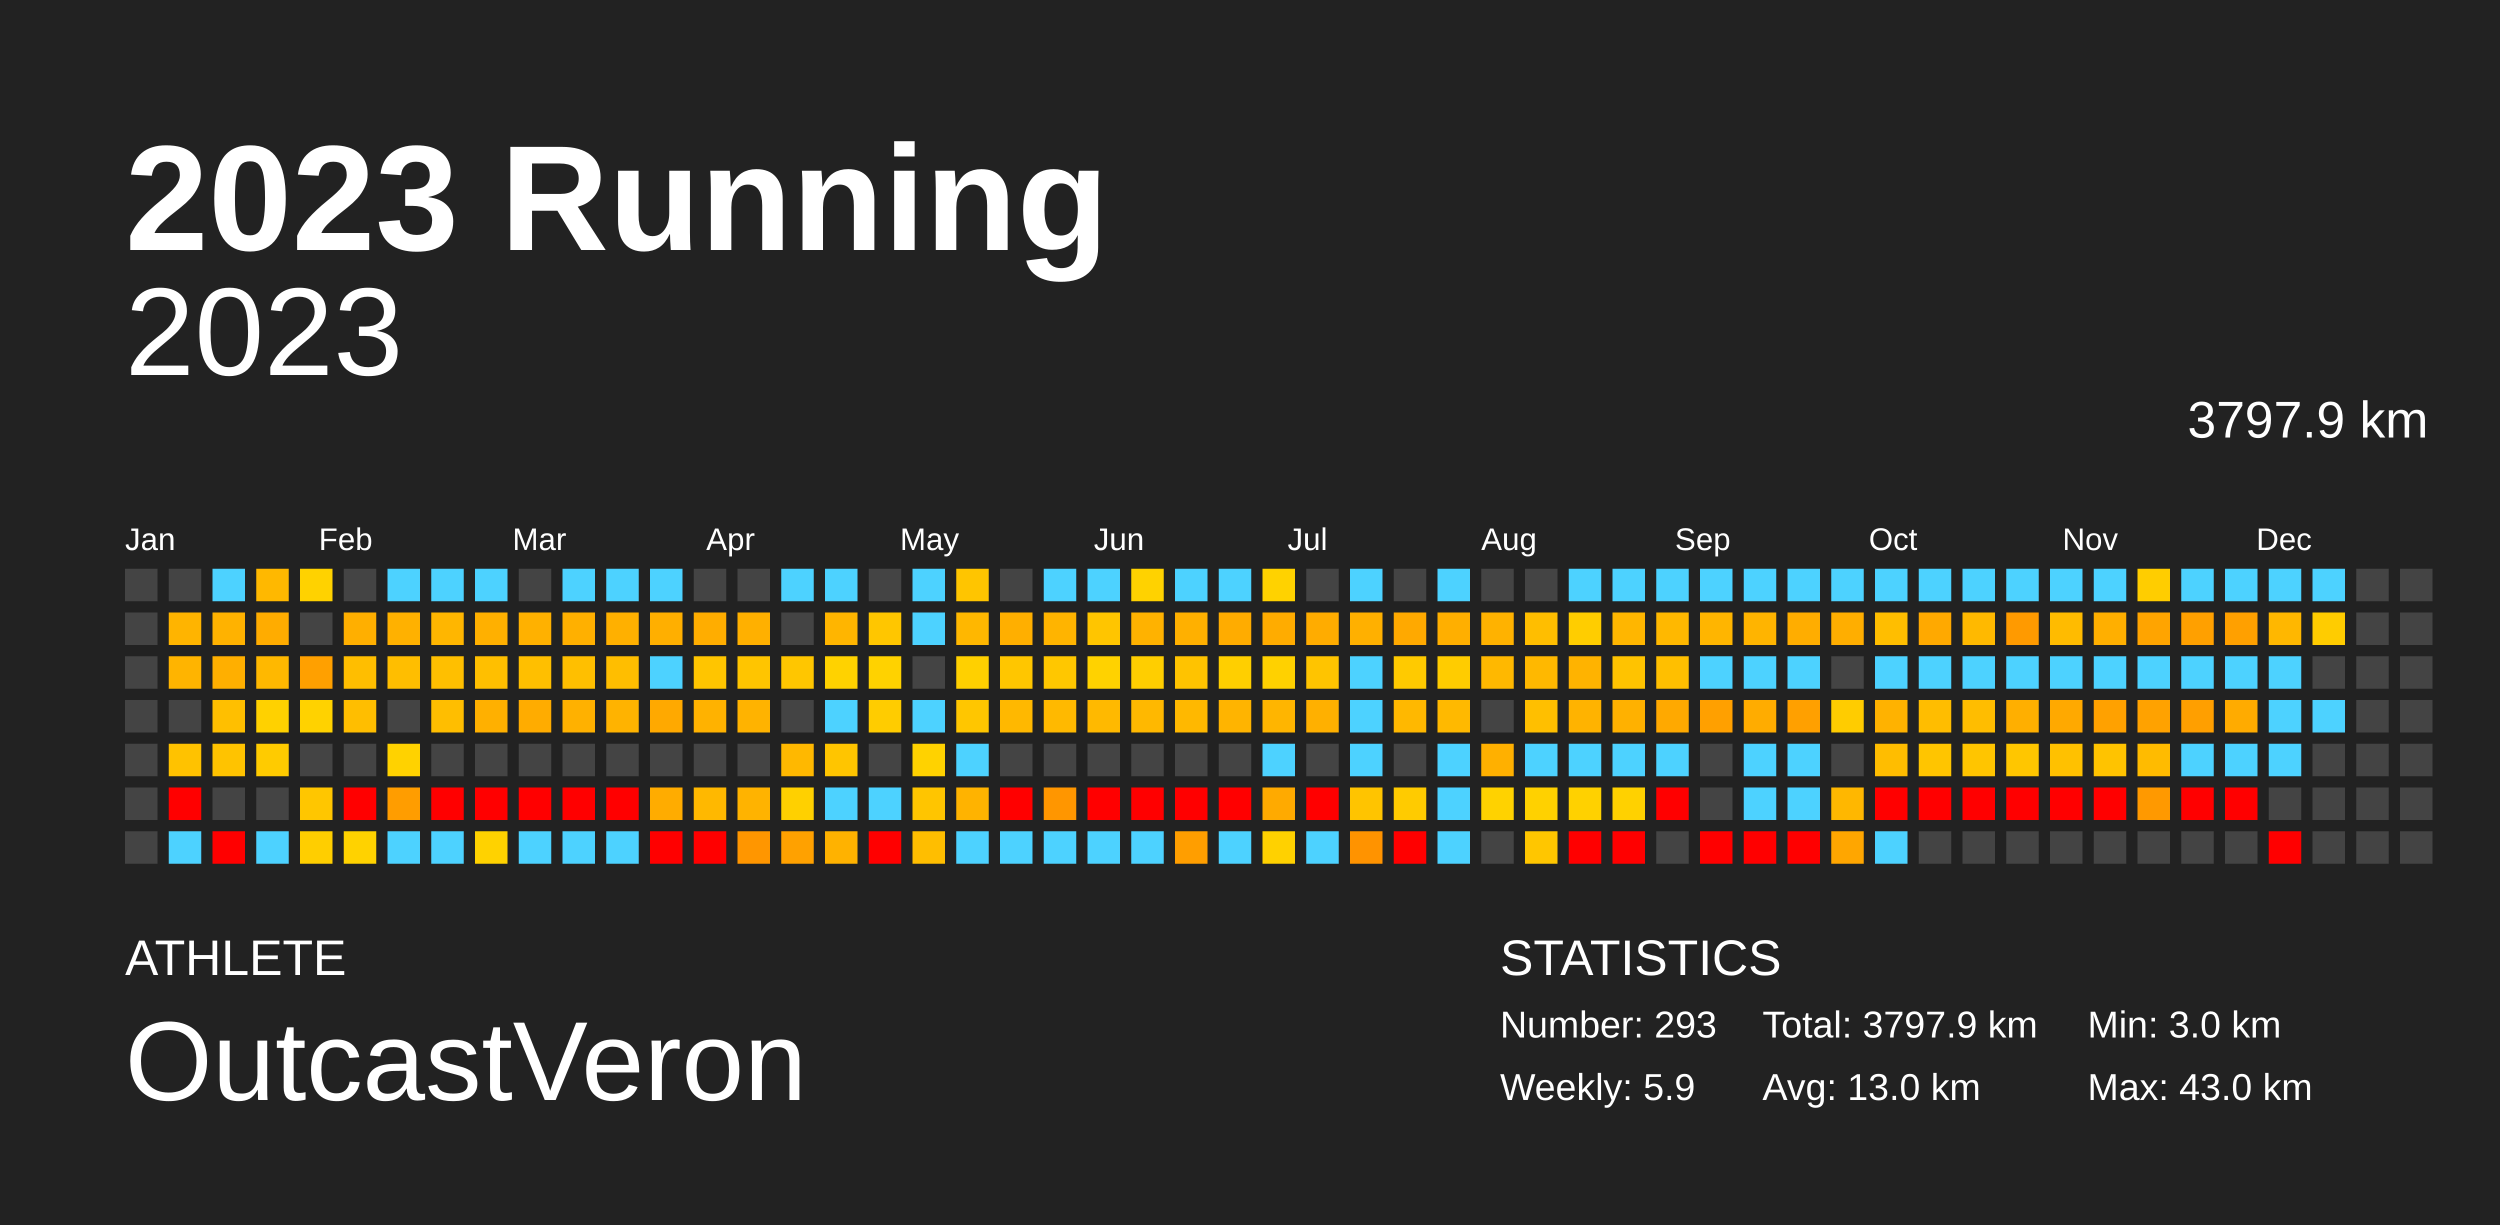
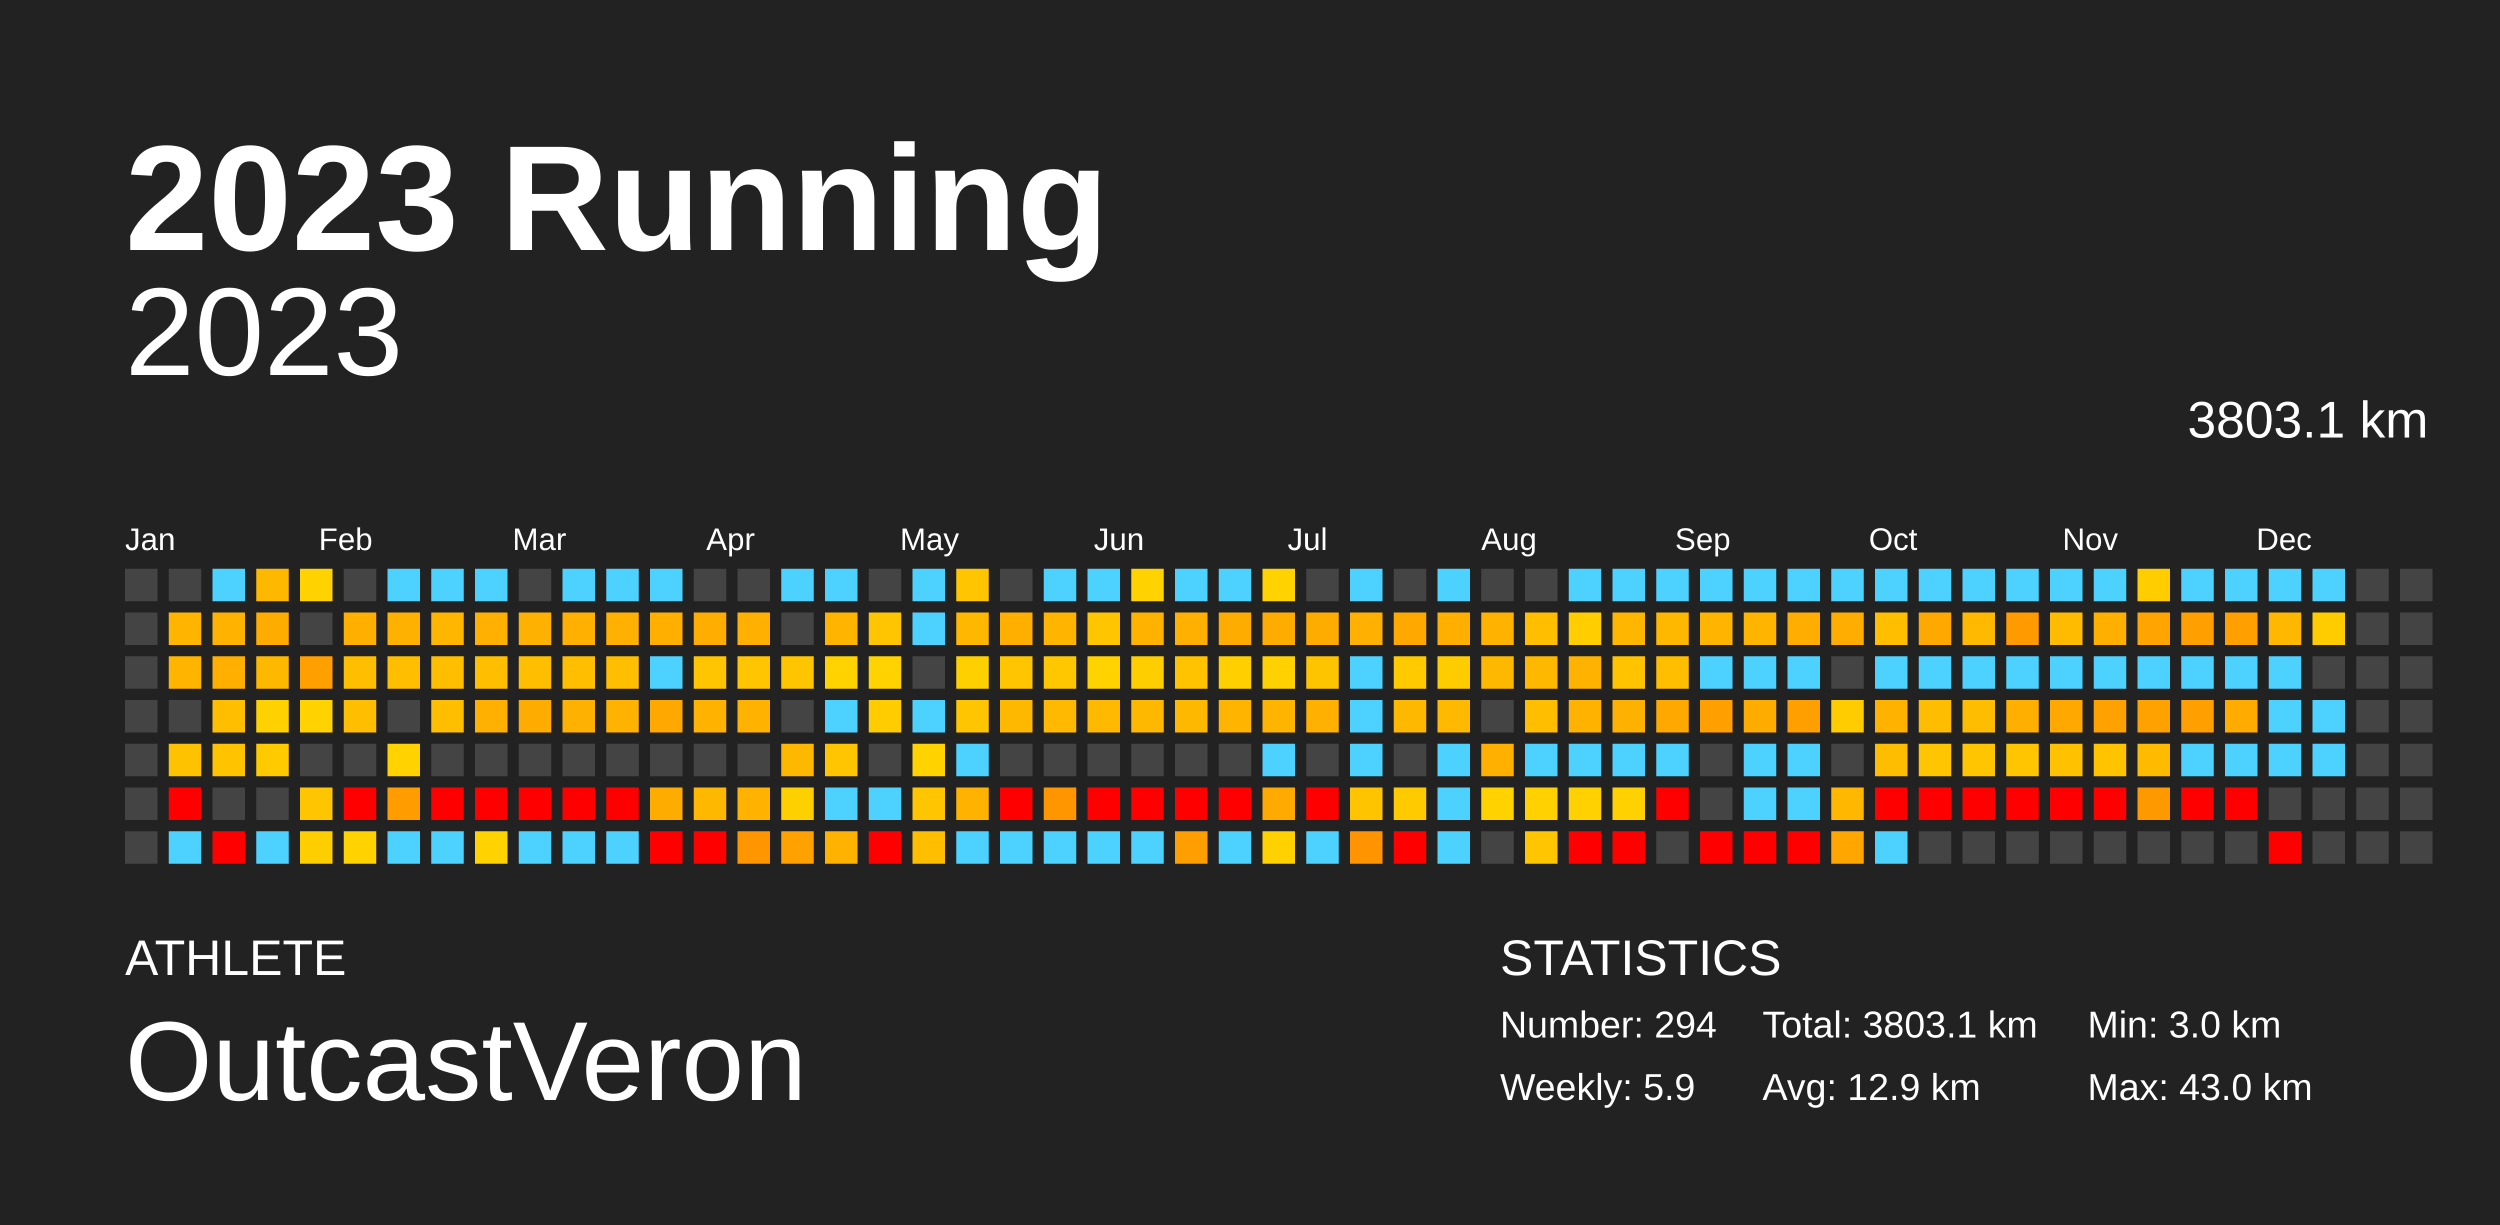
<svg xmlns="http://www.w3.org/2000/svg" baseProfile="full" height="98mm" version="1.1" viewBox="0,0,200,98" width="200mm">
  <defs />
  <rect fill="#222222" height="98" width="200" x="0" y="0" />
  <text fill="#FFFFFF" style="font-size:12px; font-family:Arial; font-weight:bold;" x="10" y="20">2023 Running</text>
  <text fill="#FFFFFF" style="font-size:4px; font-family:Arial" x="10" y="78">ATHLETE</text>
  <text fill="#FFFFFF" style="font-size:9px; font-family:Arial" x="10" y="88">OutcastVeron</text>
  <text fill="#FFFFFF" style="font-size:4px; font-family:Arial" x="120" y="78">STATISTICS</text>
-   <text fill="#FFFFFF" style="font-size:3px; font-family:Arial" x="120" y="83">Number: 293</text>
+   <text fill="#FFFFFF" style="font-size:3px; font-family:Arial" x="120" y="83">Number: 294</text>
  <text fill="#FFFFFF" style="font-size:3px; font-family:Arial" x="120" y="88">Weekly: 5.9</text>
-   <text fill="#FFFFFF" style="font-size:3px; font-family:Arial" x="141" y="83">Total: 3797.9 km</text>
-   <text fill="#FFFFFF" style="font-size:3px; font-family:Arial" x="141" y="88">Avg: 13.0 km</text>
+   <text fill="#FFFFFF" style="font-size:3px; font-family:Arial" x="141" y="83">Total: 3803.1 km</text>
+   <text fill="#FFFFFF" style="font-size:3px; font-family:Arial" x="141" y="88">Avg: 12.9 km</text>
  <text fill="#FFFFFF" style="font-size:3px; font-family:Arial" x="167" y="83">Min: 3.0 km</text>
  <text fill="#FFFFFF" style="font-size:3px; font-family:Arial" x="167" y="88">Max: 43.0 km</text>
  <text alignment-baseline="hanging" fill="#FFFFFF" style="font-size:10.0px; font-family:Arial;" x="10" y="30">2023</text>
-   <text alignment-baseline="hanging" fill="#FFFFFF" style="font-size:4.125px; font-family:Arial;" x="175" y="35">3797.9 km</text>
+   <text alignment-baseline="hanging" fill="#FFFFFF" style="font-size:4.125px; font-family:Arial;" x="175" y="35">3803.1 km</text>
  <text fill="#FFFFFF" style="font-size:2.5px; font-family:Arial" x="10.0" y="44">Jan</text>
  <text fill="#FFFFFF" style="font-size:2.5px; font-family:Arial" x="25.5" y="44">Feb</text>
  <text fill="#FFFFFF" style="font-size:2.5px; font-family:Arial" x="41.0" y="44">Mar</text>
  <text fill="#FFFFFF" style="font-size:2.5px; font-family:Arial" x="56.5" y="44">Apr</text>
  <text fill="#FFFFFF" style="font-size:2.5px; font-family:Arial" x="72.0" y="44">May</text>
  <text fill="#FFFFFF" style="font-size:2.5px; font-family:Arial" x="87.5" y="44">Jun</text>
  <text fill="#FFFFFF" style="font-size:2.5px; font-family:Arial" x="103.0" y="44">Jul</text>
  <text fill="#FFFFFF" style="font-size:2.5px; font-family:Arial" x="118.5" y="44">Aug</text>
  <text fill="#FFFFFF" style="font-size:2.5px; font-family:Arial" x="134.0" y="44">Sep</text>
  <text fill="#FFFFFF" style="font-size:2.5px; font-family:Arial" x="149.5" y="44">Oct</text>
  <text fill="#FFFFFF" style="font-size:2.5px; font-family:Arial" x="165.0" y="44">Nov</text>
  <text fill="#FFFFFF" style="font-size:2.5px; font-family:Arial" x="180.5" y="44">Dec</text>
  <rect fill="#444444" height="2.6" width="2.6" x="10.0" y="45.5" />
  <rect fill="#444444" height="2.6" width="2.6" x="10.0" y="49.0" />
  <rect fill="#444444" height="2.6" width="2.6" x="10.0" y="52.5" />
  <rect fill="#444444" height="2.6" width="2.6" x="10.0" y="56.0" />
  <rect fill="#444444" height="2.6" width="2.6" x="10.0" y="59.5" />
  <rect fill="#444444" height="2.6" width="2.6" x="10.0" y="63.0" />
  <rect fill="#444444" height="2.6" width="2.6" x="10.0" y="66.5" />
  <rect fill="#444444" height="2.6" width="2.6" x="13.5" y="45.5" />
  <rect fill="#ffb400" height="2.6" width="2.6" x="13.5" y="49.0" />
  <rect fill="#ffb400" height="2.6" width="2.6" x="13.5" y="52.5" />
  <rect fill="#444444" height="2.6" width="2.6" x="13.5" y="56.0" />
  <rect fill="#ffc200" height="2.6" width="2.6" x="13.5" y="59.5" />
  <rect fill="red" height="2.6" width="2.6" x="13.5" y="63.0" />
  <rect fill="#4dd2ff" height="2.6" width="2.6" x="13.5" y="66.5" />
  <rect fill="#4dd2ff" height="2.6" width="2.6" x="17.0" y="45.5" />
  <rect fill="#ffb200" height="2.6" width="2.6" x="17.0" y="49.0" />
  <rect fill="#ffaf00" height="2.6" width="2.6" x="17.0" y="52.5" />
  <rect fill="#ffbf00" height="2.6" width="2.6" x="17.0" y="56.0" />
  <rect fill="#ffc300" height="2.6" width="2.6" x="17.0" y="59.5" />
  <rect fill="#444444" height="2.6" width="2.6" x="17.0" y="63.0" />
  <rect fill="red" height="2.6" width="2.6" x="17.0" y="66.5" />
  <rect fill="#ffb800" height="2.6" width="2.6" x="20.5" y="45.5" />
  <rect fill="#ffac00" height="2.6" width="2.6" x="20.5" y="49.0" />
  <rect fill="#ffb800" height="2.6" width="2.6" x="20.5" y="52.5" />
  <rect fill="#ffd100" height="2.6" width="2.6" x="20.5" y="56.0" />
  <rect fill="#ffcb00" height="2.6" width="2.6" x="20.5" y="59.5" />
  <rect fill="#444444" height="2.6" width="2.6" x="20.5" y="63.0" />
  <rect fill="#4dd2ff" height="2.6" width="2.6" x="20.5" y="66.5" />
  <rect fill="#ffd200" height="2.6" width="2.6" x="24.0" y="45.5" />
  <rect fill="#444444" height="2.6" width="2.6" x="24.0" y="49.0" />
  <rect fill="#ffa000" height="2.6" width="2.6" x="24.0" y="52.5" />
  <rect fill="#ffd200" height="2.6" width="2.6" x="24.0" y="56.0" />
  <rect fill="#444444" height="2.6" width="2.6" x="24.0" y="59.5" />
  <rect fill="#ffc600" height="2.6" width="2.6" x="24.0" y="63.0" />
  <rect fill="#ffce00" height="2.6" width="2.6" x="24.0" y="66.5" />
  <rect fill="#444444" height="2.6" width="2.6" x="27.5" y="45.5" />
  <rect fill="#ffaf00" height="2.6" width="2.6" x="27.5" y="49.0" />
  <rect fill="#ffbe00" height="2.6" width="2.6" x="27.5" y="52.5" />
  <rect fill="#ffbe00" height="2.6" width="2.6" x="27.5" y="56.0" />
  <rect fill="#444444" height="2.6" width="2.6" x="27.5" y="59.5" />
  <rect fill="red" height="2.6" width="2.6" x="27.5" y="63.0" />
  <rect fill="#ffd200" height="2.6" width="2.6" x="27.5" y="66.5" />
  <rect fill="#4dd2ff" height="2.6" width="2.6" x="31.0" y="45.5" />
  <rect fill="#ffb100" height="2.6" width="2.6" x="31.0" y="49.0" />
  <rect fill="#ffbe00" height="2.6" width="2.6" x="31.0" y="52.5" />
  <rect fill="#444444" height="2.6" width="2.6" x="31.0" y="56.0" />
  <rect fill="#ffd200" height="2.6" width="2.6" x="31.0" y="59.5" />
  <rect fill="#ff9d00" height="2.6" width="2.6" x="31.0" y="63.0" />
  <rect fill="#4dd2ff" height="2.6" width="2.6" x="31.0" y="66.5" />
  <rect fill="#4dd2ff" height="2.6" width="2.6" x="34.5" y="45.5" />
  <rect fill="#ffb600" height="2.6" width="2.6" x="34.5" y="49.0" />
  <rect fill="#ffbf00" height="2.6" width="2.6" x="34.5" y="52.5" />
  <rect fill="#ffbe00" height="2.6" width="2.6" x="34.5" y="56.0" />
  <rect fill="#444444" height="2.6" width="2.6" x="34.5" y="59.5" />
  <rect fill="red" height="2.6" width="2.6" x="34.5" y="63.0" />
  <rect fill="#4dd2ff" height="2.6" width="2.6" x="34.5" y="66.5" />
  <rect fill="#4dd2ff" height="2.6" width="2.6" x="38.0" y="45.5" />
  <rect fill="#ffb000" height="2.6" width="2.6" x="38.0" y="49.0" />
  <rect fill="#ffbf00" height="2.6" width="2.6" x="38.0" y="52.5" />
  <rect fill="#ffb000" height="2.6" width="2.6" x="38.0" y="56.0" />
  <rect fill="#444444" height="2.6" width="2.6" x="38.0" y="59.5" />
  <rect fill="red" height="2.6" width="2.6" x="38.0" y="63.0" />
  <rect fill="#ffd200" height="2.6" width="2.6" x="38.0" y="66.5" />
  <rect fill="#444444" height="2.6" width="2.6" x="41.5" y="45.5" />
  <rect fill="#ffb100" height="2.6" width="2.6" x="41.5" y="49.0" />
  <rect fill="#ffbf00" height="2.6" width="2.6" x="41.5" y="52.5" />
  <rect fill="#ffac00" height="2.6" width="2.6" x="41.5" y="56.0" />
  <rect fill="#444444" height="2.6" width="2.6" x="41.5" y="59.5" />
  <rect fill="red" height="2.6" width="2.6" x="41.5" y="63.0" />
  <rect fill="#4dd2ff" height="2.6" width="2.6" x="41.5" y="66.5" />
  <rect fill="#4dd2ff" height="2.6" width="2.6" x="45.0" y="45.5" />
  <rect fill="#ffb000" height="2.6" width="2.6" x="45.0" y="49.0" />
  <rect fill="#ffbf00" height="2.6" width="2.6" x="45.0" y="52.5" />
  <rect fill="#ffb100" height="2.6" width="2.6" x="45.0" y="56.0" />
  <rect fill="#444444" height="2.6" width="2.6" x="45.0" y="59.5" />
  <rect fill="red" height="2.6" width="2.6" x="45.0" y="63.0" />
  <rect fill="#4dd2ff" height="2.6" width="2.6" x="45.0" y="66.5" />
  <rect fill="#4dd2ff" height="2.6" width="2.6" x="48.5" y="45.5" />
  <rect fill="#ffb000" height="2.6" width="2.6" x="48.5" y="49.0" />
  <rect fill="#ffbe00" height="2.6" width="2.6" x="48.5" y="52.5" />
  <rect fill="#ffb300" height="2.6" width="2.6" x="48.5" y="56.0" />
  <rect fill="#444444" height="2.6" width="2.6" x="48.5" y="59.5" />
  <rect fill="red" height="2.6" width="2.6" x="48.5" y="63.0" />
  <rect fill="#4dd2ff" height="2.6" width="2.6" x="48.5" y="66.5" />
  <rect fill="#4dd2ff" height="2.6" width="2.6" x="52.0" y="45.5" />
  <rect fill="#ffaf00" height="2.6" width="2.6" x="52.0" y="49.0" />
  <rect fill="#4dd2ff" height="2.6" width="2.6" x="52.0" y="52.5" />
  <rect fill="#ffa900" height="2.6" width="2.6" x="52.0" y="56.0" />
  <rect fill="#444444" height="2.6" width="2.6" x="52.0" y="59.5" />
  <rect fill="#ffac00" height="2.6" width="2.6" x="52.0" y="63.0" />
  <rect fill="red" height="2.6" width="2.6" x="52.0" y="66.5" />
  <rect fill="#444444" height="2.6" width="2.6" x="55.5" y="45.5" />
  <rect fill="#ffad00" height="2.6" width="2.6" x="55.5" y="49.0" />
  <rect fill="#ffc500" height="2.6" width="2.6" x="55.5" y="52.5" />
  <rect fill="#ffb200" height="2.6" width="2.6" x="55.5" y="56.0" />
  <rect fill="#444444" height="2.6" width="2.6" x="55.5" y="59.5" />
  <rect fill="#ffb800" height="2.6" width="2.6" x="55.5" y="63.0" />
  <rect fill="red" height="2.6" width="2.6" x="55.5" y="66.5" />
  <rect fill="#444444" height="2.6" width="2.6" x="59.0" y="45.5" />
  <rect fill="#ffb000" height="2.6" width="2.6" x="59.0" y="49.0" />
  <rect fill="#ffc500" height="2.6" width="2.6" x="59.0" y="52.5" />
  <rect fill="#ffb300" height="2.6" width="2.6" x="59.0" y="56.0" />
  <rect fill="#444444" height="2.6" width="2.6" x="59.0" y="59.5" />
  <rect fill="#ffb300" height="2.6" width="2.6" x="59.0" y="63.0" />
  <rect fill="#ff9600" height="2.6" width="2.6" x="59.0" y="66.5" />
  <rect fill="#4dd2ff" height="2.6" width="2.6" x="62.5" y="45.5" />
  <rect fill="#444444" height="2.6" width="2.6" x="62.5" y="49.0" />
  <rect fill="#ffc600" height="2.6" width="2.6" x="62.5" y="52.5" />
  <rect fill="#444444" height="2.6" width="2.6" x="62.5" y="56.0" />
  <rect fill="#ffb800" height="2.6" width="2.6" x="62.5" y="59.5" />
  <rect fill="#ffd000" height="2.6" width="2.6" x="62.5" y="63.0" />
  <rect fill="#ffa100" height="2.6" width="2.6" x="62.5" y="66.5" />
  <rect fill="#4dd2ff" height="2.6" width="2.6" x="66.0" y="45.5" />
  <rect fill="#ffb500" height="2.6" width="2.6" x="66.0" y="49.0" />
  <rect fill="#ffd200" height="2.6" width="2.6" x="66.0" y="52.5" />
  <rect fill="#4dd2ff" height="2.6" width="2.6" x="66.0" y="56.0" />
  <rect fill="#ffc500" height="2.6" width="2.6" x="66.0" y="59.5" />
  <rect fill="#4dd2ff" height="2.6" width="2.6" x="66.0" y="63.0" />
  <rect fill="#ffb200" height="2.6" width="2.6" x="66.0" y="66.5" />
  <rect fill="#444444" height="2.6" width="2.6" x="69.5" y="45.5" />
  <rect fill="#ffc600" height="2.6" width="2.6" x="69.5" y="49.0" />
  <rect fill="#ffd200" height="2.6" width="2.6" x="69.5" y="52.5" />
  <rect fill="#ffcc00" height="2.6" width="2.6" x="69.5" y="56.0" />
  <rect fill="#444444" height="2.6" width="2.6" x="69.5" y="59.5" />
  <rect fill="#4dd2ff" height="2.6" width="2.6" x="69.5" y="63.0" />
  <rect fill="red" height="2.6" width="2.6" x="69.5" y="66.5" />
  <rect fill="#4dd2ff" height="2.6" width="2.6" x="73.0" y="45.5" />
  <rect fill="#4dd2ff" height="2.6" width="2.6" x="73.0" y="49.0" />
  <rect fill="#444444" height="2.6" width="2.6" x="73.0" y="52.5" />
  <rect fill="#4dd2ff" height="2.6" width="2.6" x="73.0" y="56.0" />
  <rect fill="#ffd200" height="2.6" width="2.6" x="73.0" y="59.5" />
  <rect fill="#ffc500" height="2.6" width="2.6" x="73.0" y="63.0" />
  <rect fill="#ffbe00" height="2.6" width="2.6" x="73.0" y="66.5" />
  <rect fill="#ffc500" height="2.6" width="2.6" x="76.5" y="45.5" />
  <rect fill="#ffb700" height="2.6" width="2.6" x="76.5" y="49.0" />
  <rect fill="#ffd000" height="2.6" width="2.6" x="76.5" y="52.5" />
  <rect fill="#ffc600" height="2.6" width="2.6" x="76.5" y="56.0" />
  <rect fill="#4dd2ff" height="2.6" width="2.6" x="76.5" y="59.5" />
  <rect fill="#ffb300" height="2.6" width="2.6" x="76.5" y="63.0" />
  <rect fill="#4dd2ff" height="2.6" width="2.6" x="76.5" y="66.5" />
  <rect fill="#444444" height="2.6" width="2.6" x="80.0" y="45.5" />
  <rect fill="#ffaf00" height="2.6" width="2.6" x="80.0" y="49.0" />
  <rect fill="#ffc600" height="2.6" width="2.6" x="80.0" y="52.5" />
  <rect fill="#ffb800" height="2.6" width="2.6" x="80.0" y="56.0" />
  <rect fill="#444444" height="2.6" width="2.6" x="80.0" y="59.5" />
  <rect fill="red" height="2.6" width="2.6" x="80.0" y="63.0" />
  <rect fill="#4dd2ff" height="2.6" width="2.6" x="80.0" y="66.5" />
  <rect fill="#4dd2ff" height="2.6" width="2.6" x="83.5" y="45.5" />
  <rect fill="#ffb400" height="2.6" width="2.6" x="83.5" y="49.0" />
  <rect fill="#ffc700" height="2.6" width="2.6" x="83.5" y="52.5" />
  <rect fill="#ffb900" height="2.6" width="2.6" x="83.5" y="56.0" />
  <rect fill="#444444" height="2.6" width="2.6" x="83.5" y="59.5" />
  <rect fill="#ff9600" height="2.6" width="2.6" x="83.5" y="63.0" />
  <rect fill="#4dd2ff" height="2.6" width="2.6" x="83.5" y="66.5" />
  <rect fill="#4dd2ff" height="2.6" width="2.6" x="87.0" y="45.5" />
  <rect fill="#ffc500" height="2.6" width="2.6" x="87.0" y="49.0" />
  <rect fill="#ffd200" height="2.6" width="2.6" x="87.0" y="52.5" />
  <rect fill="#ffb900" height="2.6" width="2.6" x="87.0" y="56.0" />
  <rect fill="#444444" height="2.6" width="2.6" x="87.0" y="59.5" />
  <rect fill="red" height="2.6" width="2.6" x="87.0" y="63.0" />
  <rect fill="#4dd2ff" height="2.6" width="2.6" x="87.0" y="66.5" />
  <rect fill="#ffd200" height="2.6" width="2.6" x="90.5" y="45.5" />
  <rect fill="#ffb200" height="2.6" width="2.6" x="90.5" y="49.0" />
  <rect fill="#ffce00" height="2.6" width="2.6" x="90.5" y="52.5" />
  <rect fill="#ffb800" height="2.6" width="2.6" x="90.5" y="56.0" />
  <rect fill="#444444" height="2.6" width="2.6" x="90.5" y="59.5" />
  <rect fill="red" height="2.6" width="2.6" x="90.5" y="63.0" />
  <rect fill="#4dd2ff" height="2.6" width="2.6" x="90.5" y="66.5" />
  <rect fill="#4dd2ff" height="2.6" width="2.6" x="94.0" y="45.5" />
  <rect fill="#ffb000" height="2.6" width="2.6" x="94.0" y="49.0" />
  <rect fill="#ffc300" height="2.6" width="2.6" x="94.0" y="52.5" />
  <rect fill="#ffb800" height="2.6" width="2.6" x="94.0" y="56.0" />
  <rect fill="#444444" height="2.6" width="2.6" x="94.0" y="59.5" />
  <rect fill="red" height="2.6" width="2.6" x="94.0" y="63.0" />
  <rect fill="#ff9e00" height="2.6" width="2.6" x="94.0" y="66.5" />
  <rect fill="#4dd2ff" height="2.6" width="2.6" x="97.5" y="45.5" />
  <rect fill="#ffac00" height="2.6" width="2.6" x="97.5" y="49.0" />
  <rect fill="#ffcf00" height="2.6" width="2.6" x="97.5" y="52.5" />
  <rect fill="#ffb400" height="2.6" width="2.6" x="97.5" y="56.0" />
  <rect fill="#444444" height="2.6" width="2.6" x="97.5" y="59.5" />
  <rect fill="red" height="2.6" width="2.6" x="97.5" y="63.0" />
  <rect fill="#4dd2ff" height="2.6" width="2.6" x="97.5" y="66.5" />
  <rect fill="#ffd200" height="2.6" width="2.6" x="101.0" y="45.5" />
  <rect fill="#ffac00" height="2.6" width="2.6" x="101.0" y="49.0" />
  <rect fill="#ffd100" height="2.6" width="2.6" x="101.0" y="52.5" />
  <rect fill="#ffb500" height="2.6" width="2.6" x="101.0" y="56.0" />
  <rect fill="#4dd2ff" height="2.6" width="2.6" x="101.0" y="59.5" />
  <rect fill="#ffaa00" height="2.6" width="2.6" x="101.0" y="63.0" />
  <rect fill="#ffd100" height="2.6" width="2.6" x="101.0" y="66.5" />
  <rect fill="#444444" height="2.6" width="2.6" x="104.5" y="45.5" />
  <rect fill="#ffac00" height="2.6" width="2.6" x="104.5" y="49.0" />
  <rect fill="#ffc400" height="2.6" width="2.6" x="104.5" y="52.5" />
  <rect fill="#ffb000" height="2.6" width="2.6" x="104.5" y="56.0" />
  <rect fill="#444444" height="2.6" width="2.6" x="104.5" y="59.5" />
  <rect fill="red" height="2.6" width="2.6" x="104.5" y="63.0" />
  <rect fill="#4dd2ff" height="2.6" width="2.6" x="104.5" y="66.5" />
  <rect fill="#4dd2ff" height="2.6" width="2.6" x="108.0" y="45.5" />
  <rect fill="#ffb000" height="2.6" width="2.6" x="108.0" y="49.0" />
  <rect fill="#4dd2ff" height="2.6" width="2.6" x="108.0" y="52.5" />
  <rect fill="#4dd2ff" height="2.6" width="2.6" x="108.0" y="56.0" />
  <rect fill="#4dd2ff" height="2.6" width="2.6" x="108.0" y="59.5" />
  <rect fill="#ffc400" height="2.6" width="2.6" x="108.0" y="63.0" />
  <rect fill="#ff9300" height="2.6" width="2.6" x="108.0" y="66.5" />
  <rect fill="#444444" height="2.6" width="2.6" x="111.5" y="45.5" />
  <rect fill="#ffa900" height="2.6" width="2.6" x="111.5" y="49.0" />
  <rect fill="#ffca00" height="2.6" width="2.6" x="111.5" y="52.5" />
  <rect fill="#ffb800" height="2.6" width="2.6" x="111.5" y="56.0" />
  <rect fill="#444444" height="2.6" width="2.6" x="111.5" y="59.5" />
  <rect fill="#ffcb00" height="2.6" width="2.6" x="111.5" y="63.0" />
  <rect fill="red" height="2.6" width="2.6" x="111.5" y="66.5" />
  <rect fill="#4dd2ff" height="2.6" width="2.6" x="115.0" y="45.5" />
  <rect fill="#ffaf00" height="2.6" width="2.6" x="115.0" y="49.0" />
  <rect fill="#ffcc00" height="2.6" width="2.6" x="115.0" y="52.5" />
  <rect fill="#ffb900" height="2.6" width="2.6" x="115.0" y="56.0" />
  <rect fill="#4dd2ff" height="2.6" width="2.6" x="115.0" y="59.5" />
  <rect fill="#4dd2ff" height="2.6" width="2.6" x="115.0" y="63.0" />
  <rect fill="#4dd2ff" height="2.6" width="2.6" x="115.0" y="66.5" />
  <rect fill="#444444" height="2.6" width="2.6" x="118.5" y="45.5" />
  <rect fill="#ffb200" height="2.6" width="2.6" x="118.5" y="49.0" />
  <rect fill="#ffb800" height="2.6" width="2.6" x="118.5" y="52.5" />
  <rect fill="#444444" height="2.6" width="2.6" x="118.5" y="56.0" />
  <rect fill="#ffb000" height="2.6" width="2.6" x="118.5" y="59.5" />
  <rect fill="#ffd200" height="2.6" width="2.6" x="118.5" y="63.0" />
  <rect fill="#444444" height="2.6" width="2.6" x="118.5" y="66.5" />
  <rect fill="#444444" height="2.6" width="2.6" x="122.0" y="45.5" />
  <rect fill="#ffbe00" height="2.6" width="2.6" x="122.0" y="49.0" />
  <rect fill="#ffb800" height="2.6" width="2.6" x="122.0" y="52.5" />
  <rect fill="#ffbf00" height="2.6" width="2.6" x="122.0" y="56.0" />
  <rect fill="#4dd2ff" height="2.6" width="2.6" x="122.0" y="59.5" />
  <rect fill="#ffd100" height="2.6" width="2.6" x="122.0" y="63.0" />
  <rect fill="#ffc600" height="2.6" width="2.6" x="122.0" y="66.5" />
  <rect fill="#4dd2ff" height="2.6" width="2.6" x="125.5" y="45.5" />
  <rect fill="#ffcd00" height="2.6" width="2.6" x="125.5" y="49.0" />
  <rect fill="#ffb300" height="2.6" width="2.6" x="125.5" y="52.5" />
  <rect fill="#ffb300" height="2.6" width="2.6" x="125.5" y="56.0" />
  <rect fill="#4dd2ff" height="2.6" width="2.6" x="125.5" y="59.5" />
  <rect fill="#ffd100" height="2.6" width="2.6" x="125.5" y="63.0" />
  <rect fill="red" height="2.6" width="2.6" x="125.5" y="66.5" />
  <rect fill="#4dd2ff" height="2.6" width="2.6" x="129.0" y="45.5" />
  <rect fill="#ffb600" height="2.6" width="2.6" x="129.0" y="49.0" />
  <rect fill="#ffc300" height="2.6" width="2.6" x="129.0" y="52.5" />
  <rect fill="#ffb100" height="2.6" width="2.6" x="129.0" y="56.0" />
  <rect fill="#4dd2ff" height="2.6" width="2.6" x="129.0" y="59.5" />
  <rect fill="#ffd100" height="2.6" width="2.6" x="129.0" y="63.0" />
  <rect fill="red" height="2.6" width="2.6" x="129.0" y="66.5" />
  <rect fill="#4dd2ff" height="2.6" width="2.6" x="132.5" y="45.5" />
  <rect fill="#ffb800" height="2.6" width="2.6" x="132.5" y="49.0" />
  <rect fill="#ffbf00" height="2.6" width="2.6" x="132.5" y="52.5" />
  <rect fill="#ffa900" height="2.6" width="2.6" x="132.5" y="56.0" />
  <rect fill="#4dd2ff" height="2.6" width="2.6" x="132.5" y="59.5" />
  <rect fill="red" height="2.6" width="2.6" x="132.5" y="63.0" />
  <rect fill="#444444" height="2.6" width="2.6" x="132.5" y="66.5" />
  <rect fill="#4dd2ff" height="2.6" width="2.6" x="136.0" y="45.5" />
  <rect fill="#ffb500" height="2.6" width="2.6" x="136.0" y="49.0" />
  <rect fill="#4dd2ff" height="2.6" width="2.6" x="136.0" y="52.5" />
  <rect fill="#ffa000" height="2.6" width="2.6" x="136.0" y="56.0" />
  <rect fill="#444444" height="2.6" width="2.6" x="136.0" y="59.5" />
  <rect fill="#444444" height="2.6" width="2.6" x="136.0" y="63.0" />
  <rect fill="red" height="2.6" width="2.6" x="136.0" y="66.5" />
  <rect fill="#4dd2ff" height="2.6" width="2.6" x="139.5" y="45.5" />
  <rect fill="#ffb400" height="2.6" width="2.6" x="139.5" y="49.0" />
  <rect fill="#4dd2ff" height="2.6" width="2.6" x="139.5" y="52.5" />
  <rect fill="#ffac00" height="2.6" width="2.6" x="139.5" y="56.0" />
  <rect fill="#4dd2ff" height="2.6" width="2.6" x="139.5" y="59.5" />
  <rect fill="#4dd2ff" height="2.6" width="2.6" x="139.5" y="63.0" />
  <rect fill="red" height="2.6" width="2.6" x="139.5" y="66.5" />
  <rect fill="#4dd2ff" height="2.6" width="2.6" x="143.0" y="45.5" />
  <rect fill="#ffad00" height="2.6" width="2.6" x="143.0" y="49.0" />
  <rect fill="#4dd2ff" height="2.6" width="2.6" x="143.0" y="52.5" />
  <rect fill="#ffa000" height="2.6" width="2.6" x="143.0" y="56.0" />
  <rect fill="#4dd2ff" height="2.6" width="2.6" x="143.0" y="59.5" />
  <rect fill="#4dd2ff" height="2.6" width="2.6" x="143.0" y="63.0" />
  <rect fill="red" height="2.6" width="2.6" x="143.0" y="66.5" />
  <rect fill="#4dd2ff" height="2.6" width="2.6" x="146.5" y="45.5" />
  <rect fill="#ffae00" height="2.6" width="2.6" x="146.5" y="49.0" />
  <rect fill="#444444" height="2.6" width="2.6" x="146.5" y="52.5" />
  <rect fill="#ffcc00" height="2.6" width="2.6" x="146.5" y="56.0" />
  <rect fill="#444444" height="2.6" width="2.6" x="146.5" y="59.5" />
  <rect fill="#ffb700" height="2.6" width="2.6" x="146.5" y="63.0" />
  <rect fill="#ffa600" height="2.6" width="2.6" x="146.5" y="66.5" />
  <rect fill="#4dd2ff" height="2.6" width="2.6" x="150.0" y="45.5" />
  <rect fill="#ffbe00" height="2.6" width="2.6" x="150.0" y="49.0" />
  <rect fill="#4dd2ff" height="2.6" width="2.6" x="150.0" y="52.5" />
  <rect fill="#ffb200" height="2.6" width="2.6" x="150.0" y="56.0" />
  <rect fill="#ffbd00" height="2.6" width="2.6" x="150.0" y="59.5" />
  <rect fill="red" height="2.6" width="2.6" x="150.0" y="63.0" />
  <rect fill="#4dd2ff" height="2.6" width="2.6" x="150.0" y="66.5" />
  <rect fill="#4dd2ff" height="2.6" width="2.6" x="153.5" y="45.5" />
  <rect fill="#ffa900" height="2.6" width="2.6" x="153.5" y="49.0" />
  <rect fill="#4dd2ff" height="2.6" width="2.6" x="153.5" y="52.5" />
  <rect fill="#ffbd00" height="2.6" width="2.6" x="153.5" y="56.0" />
  <rect fill="#ffc500" height="2.6" width="2.6" x="153.5" y="59.5" />
  <rect fill="red" height="2.6" width="2.6" x="153.5" y="63.0" />
  <rect fill="#444444" height="2.6" width="2.6" x="153.5" y="66.5" />
  <rect fill="#4dd2ff" height="2.6" width="2.6" x="157.0" y="45.5" />
  <rect fill="#ffb900" height="2.6" width="2.6" x="157.0" y="49.0" />
  <rect fill="#4dd2ff" height="2.6" width="2.6" x="157.0" y="52.5" />
  <rect fill="#ffbd00" height="2.6" width="2.6" x="157.0" y="56.0" />
  <rect fill="#ffc500" height="2.6" width="2.6" x="157.0" y="59.5" />
  <rect fill="red" height="2.6" width="2.6" x="157.0" y="63.0" />
  <rect fill="#444444" height="2.6" width="2.6" x="157.0" y="66.5" />
  <rect fill="#4dd2ff" height="2.6" width="2.6" x="160.5" y="45.5" />
  <rect fill="#ff9a00" height="2.6" width="2.6" x="160.5" y="49.0" />
  <rect fill="#4dd2ff" height="2.6" width="2.6" x="160.5" y="52.5" />
  <rect fill="#ffaf00" height="2.6" width="2.6" x="160.5" y="56.0" />
  <rect fill="#ffc600" height="2.6" width="2.6" x="160.5" y="59.5" />
  <rect fill="red" height="2.6" width="2.6" x="160.5" y="63.0" />
  <rect fill="#444444" height="2.6" width="2.6" x="160.5" y="66.5" />
  <rect fill="#4dd2ff" height="2.6" width="2.6" x="164.0" y="45.5" />
  <rect fill="#ffbb00" height="2.6" width="2.6" x="164.0" y="49.0" />
  <rect fill="#4dd2ff" height="2.6" width="2.6" x="164.0" y="52.5" />
  <rect fill="#ffa900" height="2.6" width="2.6" x="164.0" y="56.0" />
  <rect fill="#ffc100" height="2.6" width="2.6" x="164.0" y="59.5" />
  <rect fill="red" height="2.6" width="2.6" x="164.0" y="63.0" />
  <rect fill="#444444" height="2.6" width="2.6" x="164.0" y="66.5" />
  <rect fill="#4dd2ff" height="2.6" width="2.6" x="167.5" y="45.5" />
  <rect fill="#ffaf00" height="2.6" width="2.6" x="167.5" y="49.0" />
  <rect fill="#4dd2ff" height="2.6" width="2.6" x="167.5" y="52.5" />
  <rect fill="#ffa100" height="2.6" width="2.6" x="167.5" y="56.0" />
  <rect fill="#ffc300" height="2.6" width="2.6" x="167.5" y="59.5" />
  <rect fill="red" height="2.6" width="2.6" x="167.5" y="63.0" />
  <rect fill="#444444" height="2.6" width="2.6" x="167.5" y="66.5" />
  <rect fill="#ffcd00" height="2.6" width="2.6" x="171.0" y="45.5" />
  <rect fill="#ffa400" height="2.6" width="2.6" x="171.0" y="49.0" />
  <rect fill="#4dd2ff" height="2.6" width="2.6" x="171.0" y="52.5" />
  <rect fill="#ffa200" height="2.6" width="2.6" x="171.0" y="56.0" />
  <rect fill="#ffbb00" height="2.6" width="2.6" x="171.0" y="59.5" />
  <rect fill="#ff9900" height="2.6" width="2.6" x="171.0" y="63.0" />
  <rect fill="#444444" height="2.6" width="2.6" x="171.0" y="66.5" />
  <rect fill="#4dd2ff" height="2.6" width="2.6" x="174.5" y="45.5" />
  <rect fill="#ffa000" height="2.6" width="2.6" x="174.5" y="49.0" />
  <rect fill="#4dd2ff" height="2.6" width="2.6" x="174.5" y="52.5" />
  <rect fill="#ff9f00" height="2.6" width="2.6" x="174.5" y="56.0" />
  <rect fill="#4dd2ff" height="2.6" width="2.6" x="174.5" y="59.5" />
  <rect fill="red" height="2.6" width="2.6" x="174.5" y="63.0" />
  <rect fill="#444444" height="2.6" width="2.6" x="174.5" y="66.5" />
  <rect fill="#4dd2ff" height="2.6" width="2.6" x="178.0" y="45.5" />
  <rect fill="#ffa000" height="2.6" width="2.6" x="178.0" y="49.0" />
  <rect fill="#4dd2ff" height="2.6" width="2.6" x="178.0" y="52.5" />
  <rect fill="#ffab00" height="2.6" width="2.6" x="178.0" y="56.0" />
  <rect fill="#4dd2ff" height="2.6" width="2.6" x="178.0" y="59.5" />
  <rect fill="red" height="2.6" width="2.6" x="178.0" y="63.0" />
  <rect fill="#444444" height="2.6" width="2.6" x="178.0" y="66.5" />
  <rect fill="#4dd2ff" height="2.6" width="2.6" x="181.5" y="45.5" />
  <rect fill="#ffb700" height="2.6" width="2.6" x="181.5" y="49.0" />
  <rect fill="#4dd2ff" height="2.6" width="2.6" x="181.5" y="52.5" />
  <rect fill="#4dd2ff" height="2.6" width="2.6" x="181.5" y="56.0" />
  <rect fill="#4dd2ff" height="2.6" width="2.6" x="181.5" y="59.5" />
  <rect fill="#444444" height="2.6" width="2.6" x="181.5" y="63.0" />
  <rect fill="red" height="2.6" width="2.6" x="181.5" y="66.5" />
  <rect fill="#4dd2ff" height="2.6" width="2.6" x="185.0" y="45.5" />
  <rect fill="#ffcc00" height="2.6" width="2.6" x="185.0" y="49.0" />
  <rect fill="#444444" height="2.6" width="2.6" x="185.0" y="52.5" />
  <rect fill="#4dd2ff" height="2.6" width="2.6" x="185.0" y="56.0" />
-   <rect fill="#444444" height="2.6" width="2.6" x="185.0" y="59.5" />
+   <rect fill="#4dd2ff" height="2.6" width="2.6" x="185.0" y="59.5" />
  <rect fill="#444444" height="2.6" width="2.6" x="185.0" y="63.0" />
  <rect fill="#444444" height="2.6" width="2.6" x="185.0" y="66.5" />
  <rect fill="#444444" height="2.6" width="2.6" x="188.5" y="45.5" />
  <rect fill="#444444" height="2.6" width="2.6" x="188.5" y="49.0" />
  <rect fill="#444444" height="2.6" width="2.6" x="188.5" y="52.5" />
  <rect fill="#444444" height="2.6" width="2.6" x="188.5" y="56.0" />
  <rect fill="#444444" height="2.6" width="2.6" x="188.5" y="59.5" />
  <rect fill="#444444" height="2.6" width="2.6" x="188.5" y="63.0" />
  <rect fill="#444444" height="2.6" width="2.6" x="188.5" y="66.5" />
  <rect fill="#444444" height="2.6" width="2.6" x="192.0" y="45.5" />
  <rect fill="#444444" height="2.6" width="2.6" x="192.0" y="49.0" />
  <rect fill="#444444" height="2.6" width="2.6" x="192.0" y="52.5" />
  <rect fill="#444444" height="2.6" width="2.6" x="192.0" y="56.0" />
  <rect fill="#444444" height="2.6" width="2.6" x="192.0" y="59.5" />
  <rect fill="#444444" height="2.6" width="2.6" x="192.0" y="63.0" />
  <rect fill="#444444" height="2.6" width="2.6" x="192.0" y="66.5" />
</svg>
